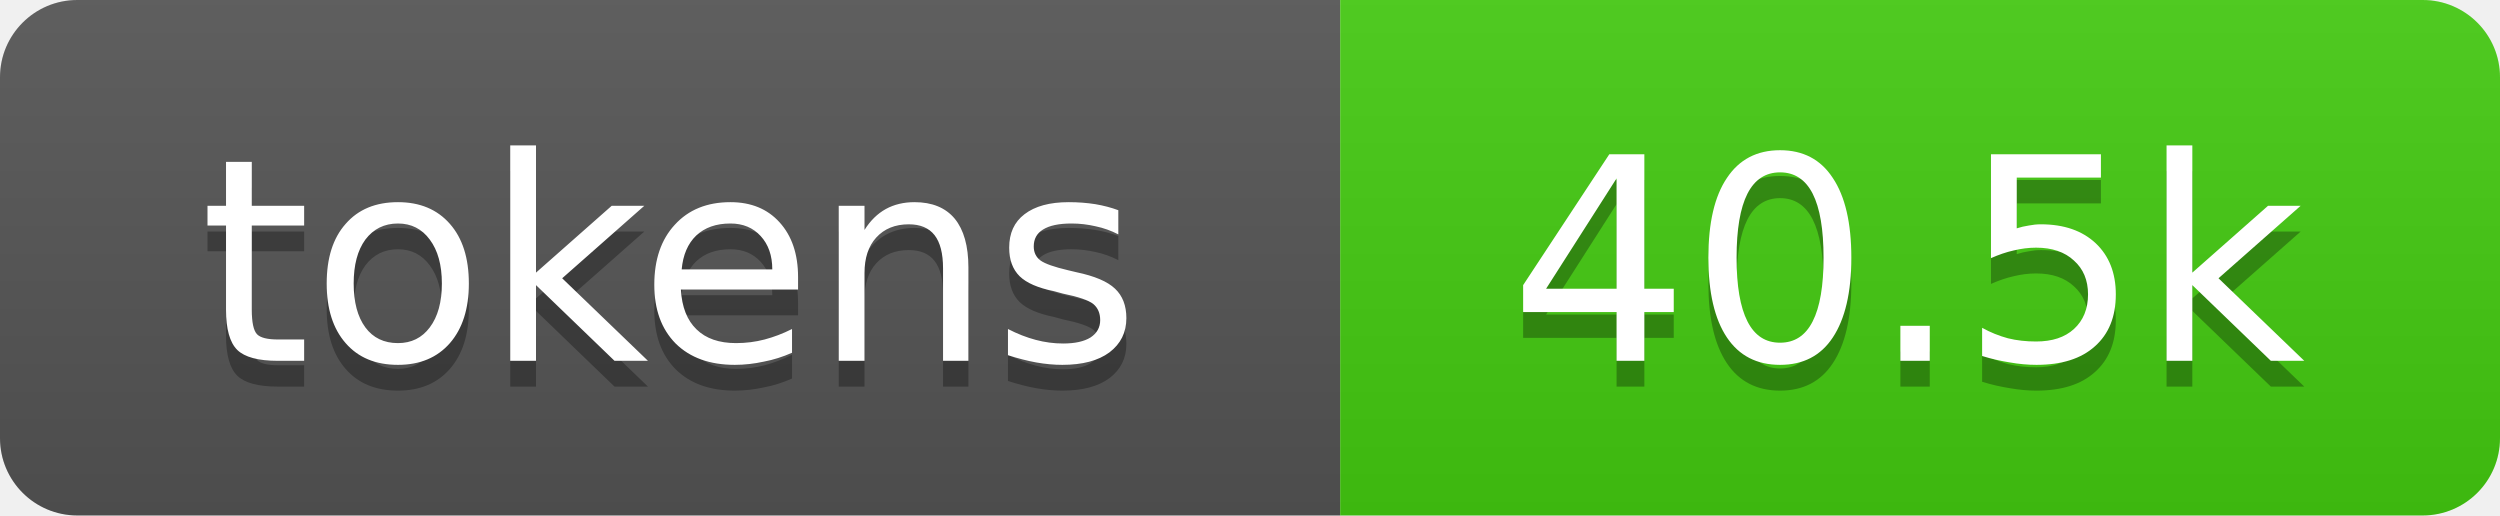
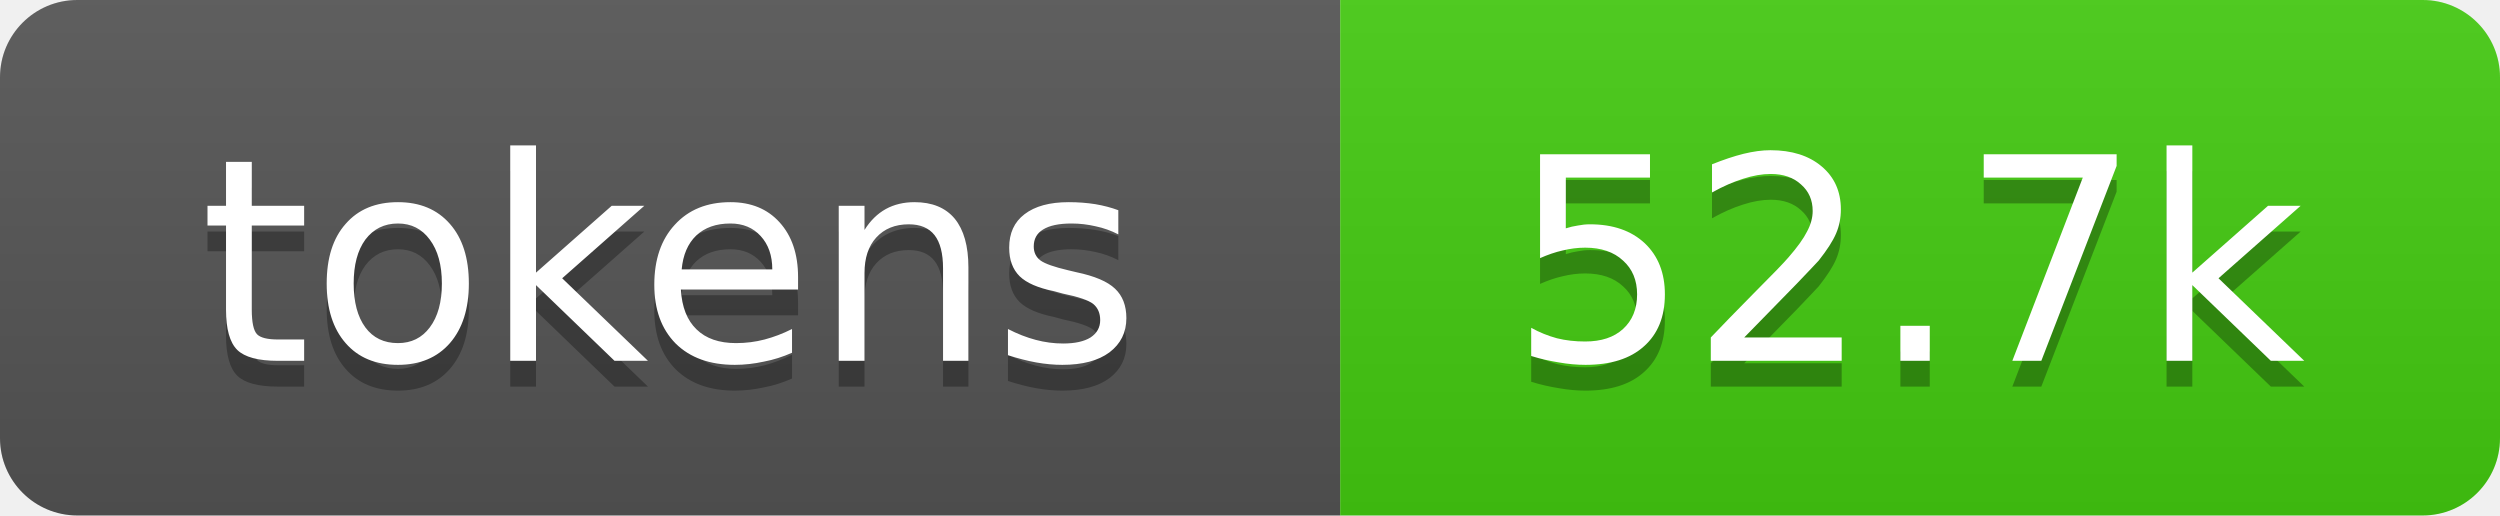
- <svg xmlns="http://www.w3.org/2000/svg" xmlns:xlink="http://www.w3.org/1999/xlink" width="97" height="20" role="img" aria-label="40.5k tokens, 20% of context window">
+ <svg xmlns="http://www.w3.org/2000/svg" xmlns:xlink="http://www.w3.org/1999/xlink" width="97" height="20" role="img" aria-label="52.7k tokens, 26% of context window">
  <linearGradient id="s" x2="0" y2="100%">
    <stop offset="0" stop-color="#bbb" stop-opacity=".1" />
    <stop offset="1" stop-opacity=".1" />
  </linearGradient>
  <clipPath id="r">
    <rect width="97" height="20" rx="3" fill="#fff" />
  </clipPath>
  <a xlink:href="https://github.com/qwibitai/nanoclaw/tree/main/repo-tokens">
    <g clip-path="url(#r)">
      <rect width="52" height="20" fill="#555" />
      <rect x="52" width="45" height="20" fill="#4c1" />
      <rect width="97" height="20" fill="url(#s)" />
      <g fill="#fff" text-anchor="middle" font-family="Verdana,Geneva,DejaVu Sans,sans-serif" font-size="11">
        <text aria-hidden="true" x="26" y="15" fill="#010101" fill-opacity=".3">tokens</text>
        <text x="26" y="14">tokens</text>
-         <text aria-hidden="true" x="74" y="15" fill="#010101" fill-opacity=".3">40.5k</text>
-         <text x="74" y="14">40.5k</text>
+         <text aria-hidden="true" x="74" y="15" fill="#010101" fill-opacity=".3">52.7k</text>
+         <text x="74" y="14">52.7k</text>
      </g>
    </g>
  </a>
</svg>
